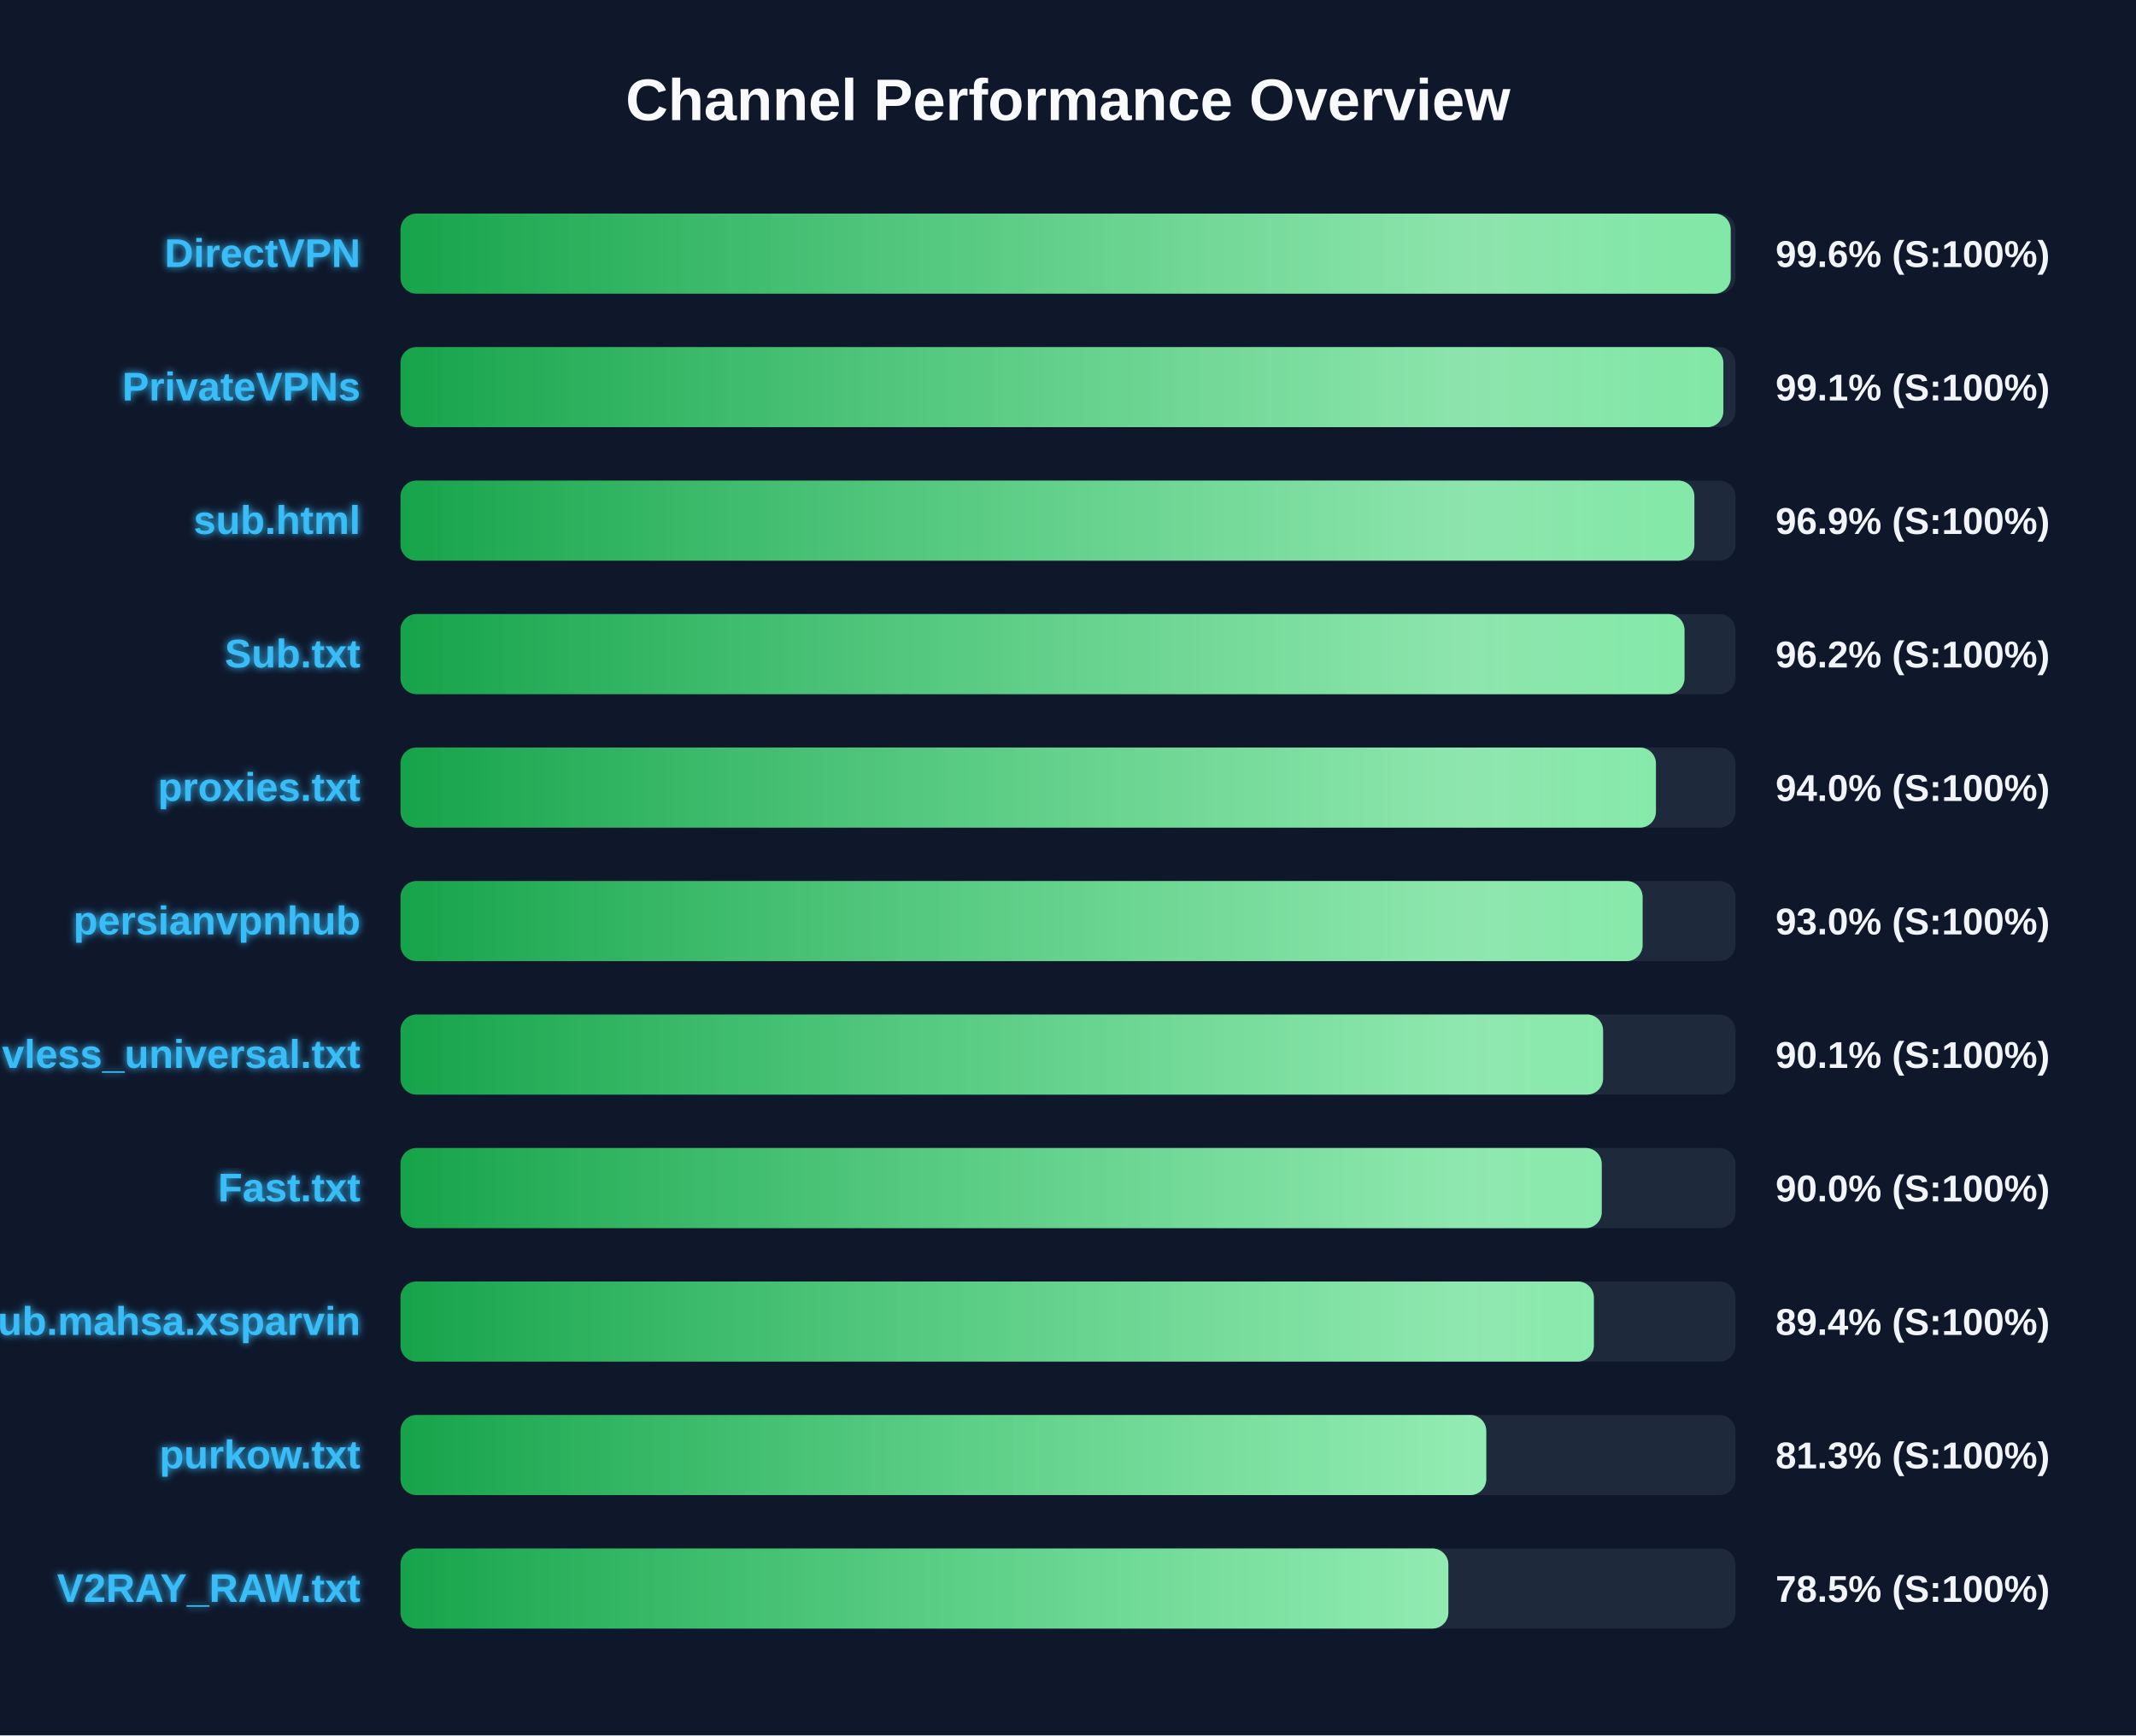
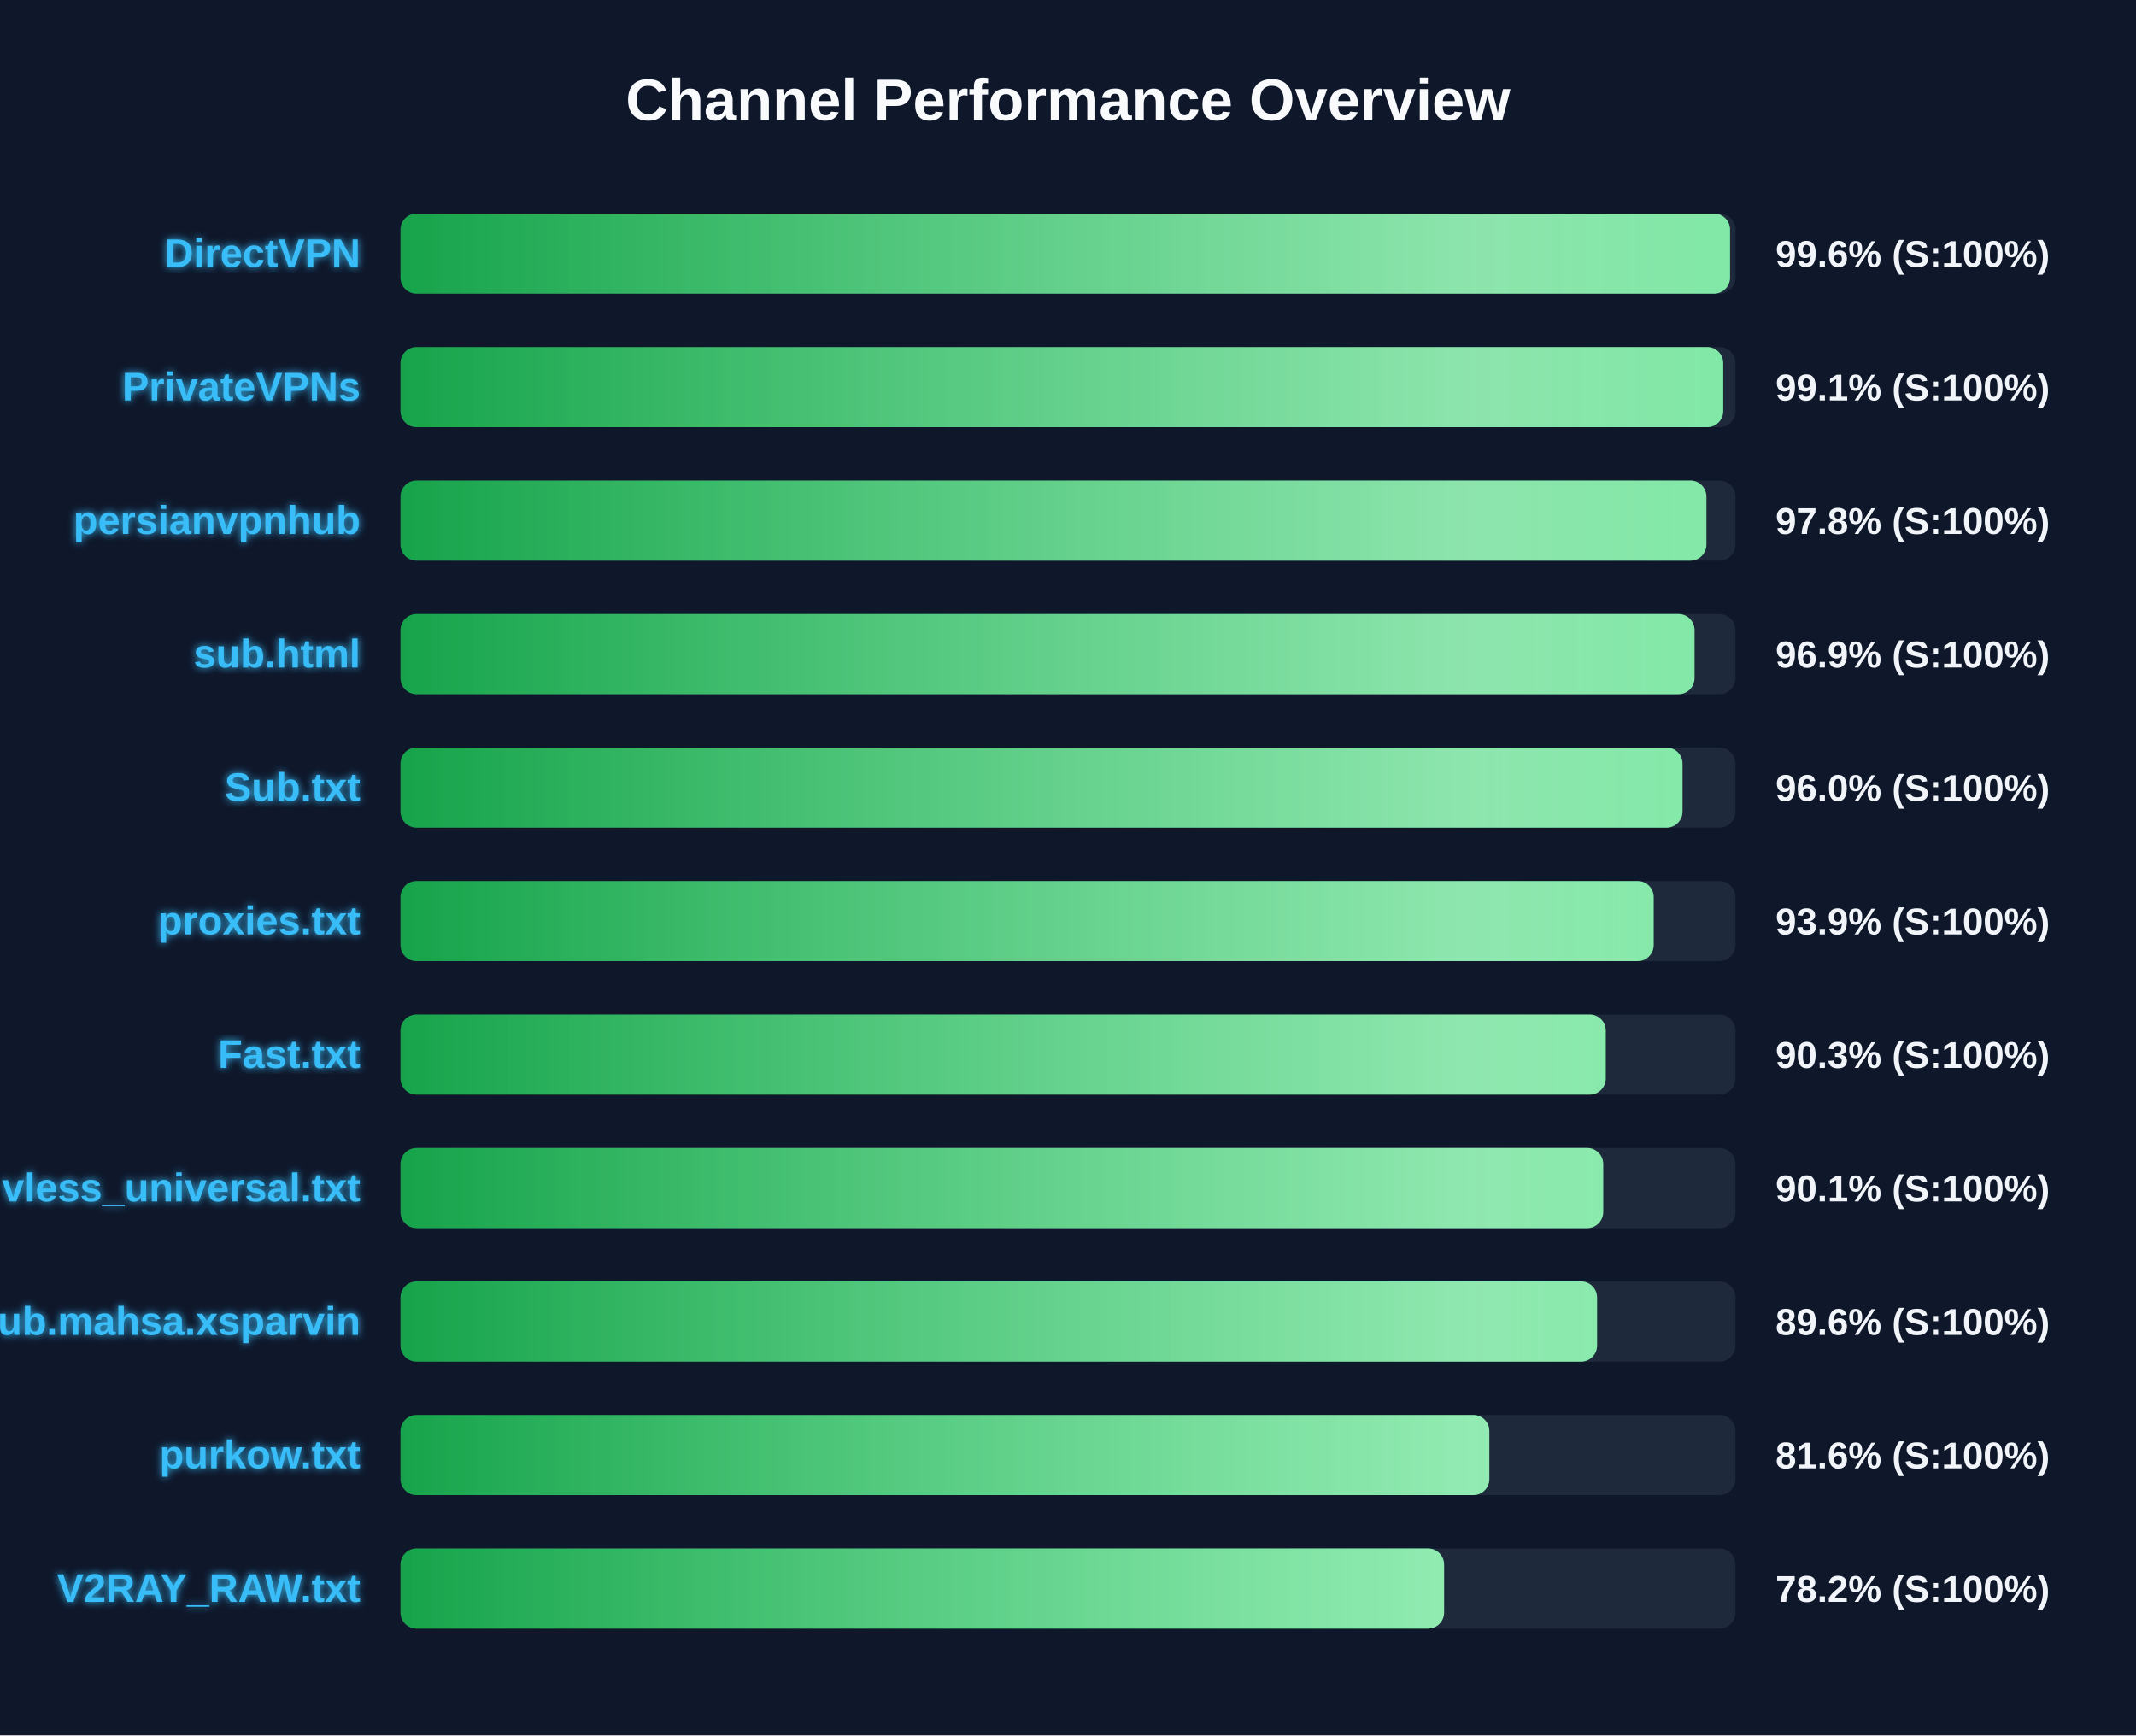
<svg xmlns="http://www.w3.org/2000/svg" width="800" height="650" version="1.1">
  <defs>
    <linearGradient id="grad-green" x1="0%" y1="0%" x2="100%" y2="0%">
      <stop offset="0%" stop-color="#16a34a" />
      <stop offset="100%" stop-color="#4ade80" />
    </linearGradient>
    <linearGradient id="grad-yellow" x1="0%" y1="0%" x2="100%" y2="0%">
      <stop offset="0%" stop-color="#ca8a04" />
      <stop offset="100%" stop-color="#fde047" />
    </linearGradient>
    <linearGradient id="grad-red" x1="0%" y1="0%" x2="100%" y2="0%">
      <stop offset="0%" stop-color="#dc2626" />
      <stop offset="100%" stop-color="#f87171" />
    </linearGradient>
    <linearGradient id="shimmer" x1="0%" y1="0%" x2="100%" y2="0%">
      <stop offset="0%" stop-color="rgba(255,255,255,0)" />
      <stop offset="50%" stop-color="rgba(255,255,255,0.4)" />
      <stop offset="100%" stop-color="rgba(255,255,255,0)" />
    </linearGradient>
    <filter id="glow" x="-20%" y="-20%" width="140%" height="140%">
      <feGaussianBlur stdDeviation="1.5" result="blur" />
      <feComposite in="SourceGraphic" in2="blur" operator="over" />
    </filter>
  </defs>
  <style>
        .bg-rect { fill: #0f172a; }
        .title { font: bold 22px 'Segoe UI', Arial, sans-serif; fill: #f8fafc; }
        .row { font: bold 15px 'Segoe UI', Arial, sans-serif; fill: #38bdf8; filter: url(#glow); }
        .score { font: bold 14px 'Segoe UI', Arial, sans-serif; fill: #f1f5f9; }
        @keyframes shimmer-anim {
            0% { transform: translateX(-100%); }
            100% { transform: translateX(200%); }
        }
        .shimmer-rect {
            animation: shimmer-anim 2.5s infinite linear;
        }
    </style>
  <rect width="100%" height="100%" class="bg-rect" />
  <text x="400" y="45" text-anchor="middle" class="title">Channel Performance Overview</text>
  <rect x="150" y="80" width="500" height="30" fill="#1e293b" rx="6" />
  <clipPath id="clip-0">
-     <rect x="150" y="80" width="498.2" height="30" rx="6" />
+     <rect x="150" y="80" width="497.95" height="30" rx="6" />
  </clipPath>
-   <rect x="150" y="80" width="498.2" height="30" fill="url(#grad-green)" rx="6" />
+   <rect x="150" y="80" width="497.95" height="30" fill="url(#grad-green)" rx="6" />
  <g clip-path="url(#clip-0)">
    <rect x="150" y="80" width="100%" height="30" fill="url(#shimmer)" class="shimmer-rect" />
  </g>
  <text x="135" y="100" text-anchor="end" class="row">DirectVPN</text>
  <text x="665" y="100" text-anchor="start" class="score">99.6% (S:100%)</text>
  <rect x="150" y="130" width="500" height="30" fill="#1e293b" rx="6" />
  <clipPath id="clip-1">
-     <rect x="150" y="130" width="495.45" height="30" rx="6" />
+     <rect x="150" y="130" width="495.4" height="30" rx="6" />
  </clipPath>
-   <rect x="150" y="130" width="495.45" height="30" fill="url(#grad-green)" rx="6" />
+   <rect x="150" y="130" width="495.4" height="30" fill="url(#grad-green)" rx="6" />
  <g clip-path="url(#clip-1)">
    <rect x="150" y="130" width="100%" height="30" fill="url(#shimmer)" class="shimmer-rect" />
  </g>
  <text x="135" y="150" text-anchor="end" class="row">PrivateVPNs</text>
  <text x="665" y="150" text-anchor="start" class="score">99.1% (S:100%)</text>
  <rect x="150" y="180" width="500" height="30" fill="#1e293b" rx="6" />
  <clipPath id="clip-2">
-     <rect x="150" y="180" width="484.6" height="30" rx="6" />
+     <rect x="150" y="180" width="489.1" height="30" rx="6" />
  </clipPath>
-   <rect x="150" y="180" width="484.6" height="30" fill="url(#grad-green)" rx="6" />
+   <rect x="150" y="180" width="489.1" height="30" fill="url(#grad-green)" rx="6" />
  <g clip-path="url(#clip-2)">
    <rect x="150" y="180" width="100%" height="30" fill="url(#shimmer)" class="shimmer-rect" />
  </g>
-   <text x="135" y="200" text-anchor="end" class="row">sub.html</text>
-   <text x="665" y="200" text-anchor="start" class="score">96.9% (S:100%)</text>
+   <text x="135" y="200" text-anchor="end" class="row">persianvpnhub</text>
+   <text x="665" y="200" text-anchor="start" class="score">97.8% (S:100%)</text>
  <rect x="150" y="230" width="500" height="30" fill="#1e293b" rx="6" />
  <clipPath id="clip-3">
-     <rect x="150" y="230" width="480.9" height="30" rx="6" />
+     <rect x="150" y="230" width="484.65" height="30" rx="6" />
  </clipPath>
-   <rect x="150" y="230" width="480.9" height="30" fill="url(#grad-green)" rx="6" />
+   <rect x="150" y="230" width="484.65" height="30" fill="url(#grad-green)" rx="6" />
  <g clip-path="url(#clip-3)">
    <rect x="150" y="230" width="100%" height="30" fill="url(#shimmer)" class="shimmer-rect" />
  </g>
-   <text x="135" y="250" text-anchor="end" class="row">Sub.txt</text>
-   <text x="665" y="250" text-anchor="start" class="score">96.2% (S:100%)</text>
+   <text x="135" y="250" text-anchor="end" class="row">sub.html</text>
+   <text x="665" y="250" text-anchor="start" class="score">96.9% (S:100%)</text>
  <rect x="150" y="280" width="500" height="30" fill="#1e293b" rx="6" />
  <clipPath id="clip-4">
-     <rect x="150" y="280" width="470.2" height="30" rx="6" />
+     <rect x="150" y="280" width="480.15" height="30" rx="6" />
  </clipPath>
-   <rect x="150" y="280" width="470.2" height="30" fill="url(#grad-green)" rx="6" />
+   <rect x="150" y="280" width="480.15" height="30" fill="url(#grad-green)" rx="6" />
  <g clip-path="url(#clip-4)">
    <rect x="150" y="280" width="100%" height="30" fill="url(#shimmer)" class="shimmer-rect" />
  </g>
-   <text x="135" y="300" text-anchor="end" class="row">proxies.txt</text>
-   <text x="665" y="300" text-anchor="start" class="score">94.0% (S:100%)</text>
+   <text x="135" y="300" text-anchor="end" class="row">Sub.txt</text>
+   <text x="665" y="300" text-anchor="start" class="score">96.0% (S:100%)</text>
  <rect x="150" y="330" width="500" height="30" fill="#1e293b" rx="6" />
  <clipPath id="clip-5">
-     <rect x="150" y="330" width="465.2" height="30" rx="6" />
+     <rect x="150" y="330" width="469.35" height="30" rx="6" />
  </clipPath>
-   <rect x="150" y="330" width="465.2" height="30" fill="url(#grad-green)" rx="6" />
+   <rect x="150" y="330" width="469.35" height="30" fill="url(#grad-green)" rx="6" />
  <g clip-path="url(#clip-5)">
    <rect x="150" y="330" width="100%" height="30" fill="url(#shimmer)" class="shimmer-rect" />
  </g>
-   <text x="135" y="350" text-anchor="end" class="row">persianvpnhub</text>
-   <text x="665" y="350" text-anchor="start" class="score">93.0% (S:100%)</text>
+   <text x="135" y="350" text-anchor="end" class="row">proxies.txt</text>
+   <text x="665" y="350" text-anchor="start" class="score">93.9% (S:100%)</text>
  <rect x="150" y="380" width="500" height="30" fill="#1e293b" rx="6" />
  <clipPath id="clip-6">
-     <rect x="150" y="380" width="450.4" height="30" rx="6" />
+     <rect x="150" y="380" width="451.4" height="30" rx="6" />
  </clipPath>
-   <rect x="150" y="380" width="450.4" height="30" fill="url(#grad-green)" rx="6" />
+   <rect x="150" y="380" width="451.4" height="30" fill="url(#grad-green)" rx="6" />
  <g clip-path="url(#clip-6)">
    <rect x="150" y="380" width="100%" height="30" fill="url(#shimmer)" class="shimmer-rect" />
  </g>
-   <text x="135" y="400" text-anchor="end" class="row">vless_universal.txt</text>
-   <text x="665" y="400" text-anchor="start" class="score">90.1% (S:100%)</text>
+   <text x="135" y="400" text-anchor="end" class="row">Fast.txt</text>
+   <text x="665" y="400" text-anchor="start" class="score">90.3% (S:100%)</text>
  <rect x="150" y="430" width="500" height="30" fill="#1e293b" rx="6" />
  <clipPath id="clip-7">
-     <rect x="150" y="430" width="449.9" height="30" rx="6" />
+     <rect x="150" y="430" width="450.45" height="30" rx="6" />
  </clipPath>
-   <rect x="150" y="430" width="449.9" height="30" fill="url(#grad-green)" rx="6" />
+   <rect x="150" y="430" width="450.45" height="30" fill="url(#grad-green)" rx="6" />
  <g clip-path="url(#clip-7)">
    <rect x="150" y="430" width="100%" height="30" fill="url(#shimmer)" class="shimmer-rect" />
  </g>
-   <text x="135" y="450" text-anchor="end" class="row">Fast.txt</text>
-   <text x="665" y="450" text-anchor="start" class="score">90.0% (S:100%)</text>
+   <text x="135" y="450" text-anchor="end" class="row">vless_universal.txt</text>
+   <text x="665" y="450" text-anchor="start" class="score">90.1% (S:100%)</text>
  <rect x="150" y="480" width="500" height="30" fill="#1e293b" rx="6" />
  <clipPath id="clip-8">
-     <rect x="150" y="480" width="446.95" height="30" rx="6" />
+     <rect x="150" y="480" width="448.15" height="30" rx="6" />
  </clipPath>
-   <rect x="150" y="480" width="446.95" height="30" fill="url(#grad-green)" rx="6" />
+   <rect x="150" y="480" width="448.15" height="30" fill="url(#grad-green)" rx="6" />
  <g clip-path="url(#clip-8)">
    <rect x="150" y="480" width="100%" height="30" fill="url(#shimmer)" class="shimmer-rect" />
  </g>
  <text x="135" y="500" text-anchor="end" class="row">Sub.mahsa.xsparvin</text>
-   <text x="665" y="500" text-anchor="start" class="score">89.4% (S:100%)</text>
+   <text x="665" y="500" text-anchor="start" class="score">89.6% (S:100%)</text>
  <rect x="150" y="530" width="500" height="30" fill="#1e293b" rx="6" />
  <clipPath id="clip-9">
-     <rect x="150" y="530" width="406.65" height="30" rx="6" />
+     <rect x="150" y="530" width="407.8" height="30" rx="6" />
  </clipPath>
-   <rect x="150" y="530" width="406.65" height="30" fill="url(#grad-green)" rx="6" />
+   <rect x="150" y="530" width="407.8" height="30" fill="url(#grad-green)" rx="6" />
  <g clip-path="url(#clip-9)">
    <rect x="150" y="530" width="100%" height="30" fill="url(#shimmer)" class="shimmer-rect" />
  </g>
  <text x="135" y="550" text-anchor="end" class="row">purkow.txt</text>
-   <text x="665" y="550" text-anchor="start" class="score">81.3% (S:100%)</text>
+   <text x="665" y="550" text-anchor="start" class="score">81.6% (S:100%)</text>
  <rect x="150" y="580" width="500" height="30" fill="#1e293b" rx="6" />
  <clipPath id="clip-10">
-     <rect x="150" y="580" width="392.45" height="30" rx="6" />
+     <rect x="150" y="580" width="390.85" height="30" rx="6" />
  </clipPath>
-   <rect x="150" y="580" width="392.45" height="30" fill="url(#grad-green)" rx="6" />
+   <rect x="150" y="580" width="390.85" height="30" fill="url(#grad-green)" rx="6" />
  <g clip-path="url(#clip-10)">
    <rect x="150" y="580" width="100%" height="30" fill="url(#shimmer)" class="shimmer-rect" />
  </g>
  <text x="135" y="600" text-anchor="end" class="row">V2RAY_RAW.txt</text>
-   <text x="665" y="600" text-anchor="start" class="score">78.5% (S:100%)</text>
+   <text x="665" y="600" text-anchor="start" class="score">78.2% (S:100%)</text>
</svg>
